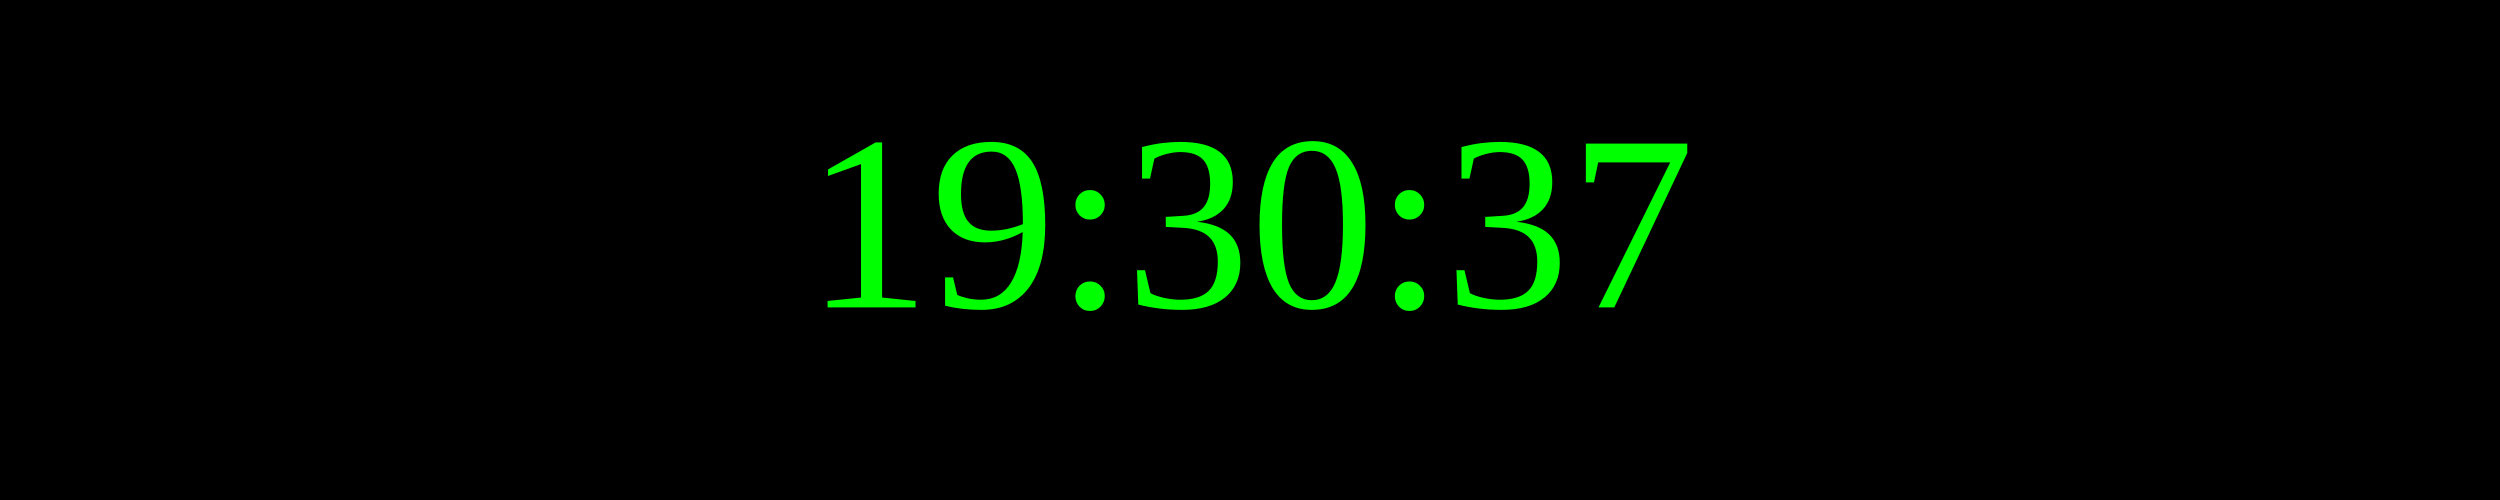
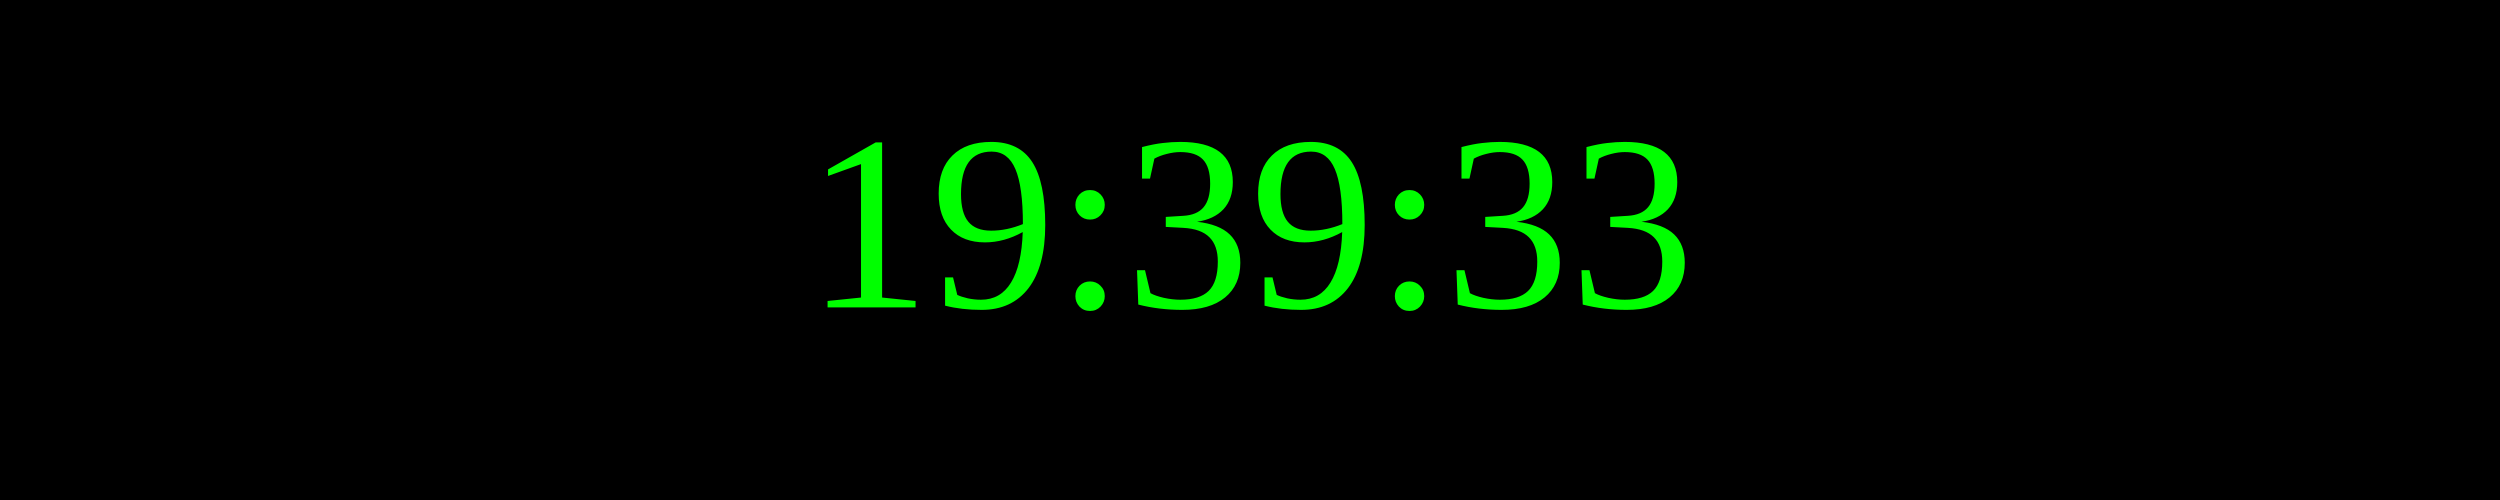
<svg xmlns="http://www.w3.org/2000/svg" width="250" height="50">
  <rect width="100%" height="100%" fill="black" />
  <text x="50%" y="50%" font-size="25" fill="lime" text-anchor="middle" dominant-baseline="middle">
- 19:30:37
+ 19:39:33
</text>
</svg>
